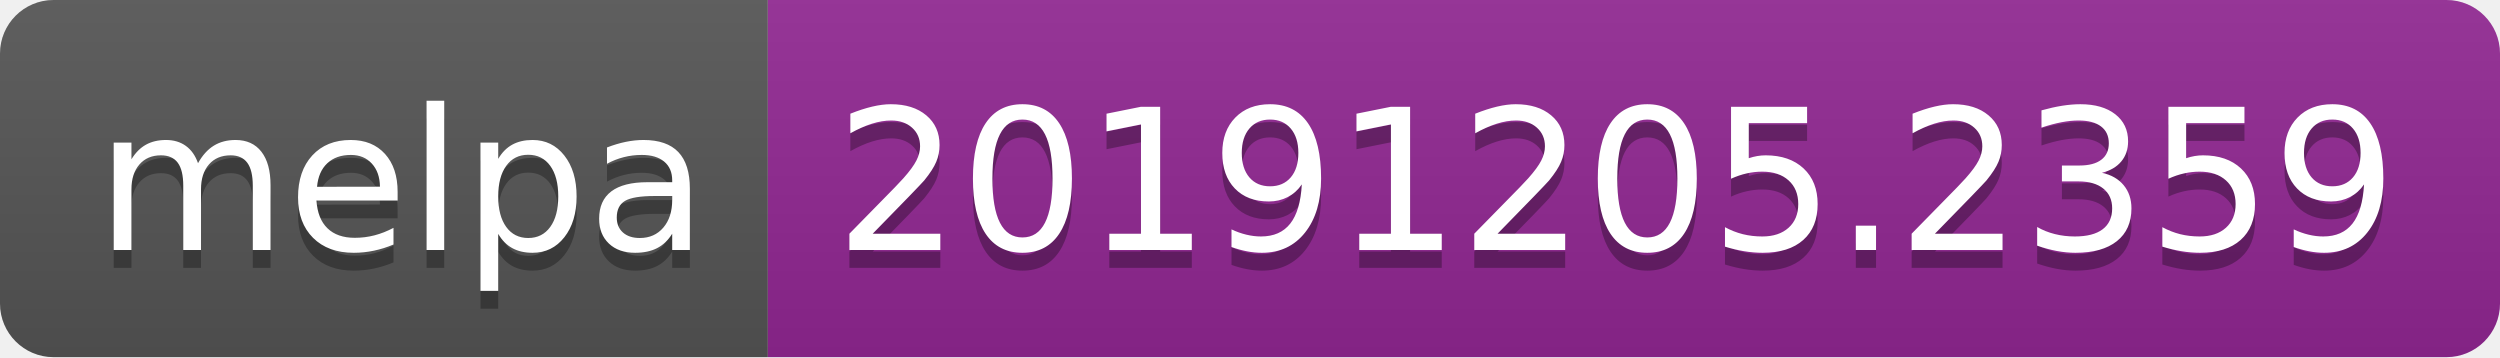
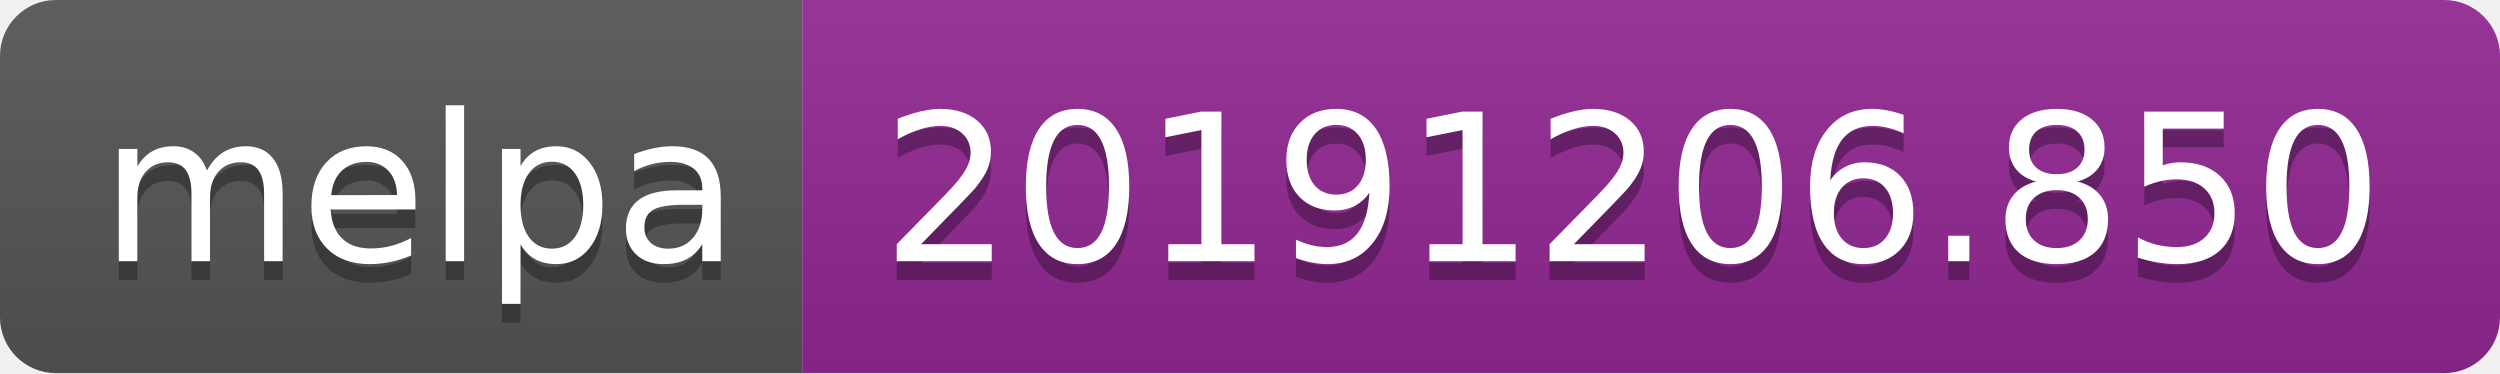
- <svg xmlns="http://www.w3.org/2000/svg" width="140" height="20">
+ <svg xmlns="http://www.w3.org/2000/svg" width="134" height="20">
  <linearGradient id="b" x2="0" y2="100%">
    <stop offset="0" stop-color="#bbb" stop-opacity=".1" />
    <stop offset="1" stop-opacity=".1" />
  </linearGradient>
  <clipPath id="a">
-     <rect width="140" height="20" rx="3" fill="#fff" />
+     <rect width="134" height="20" rx="3" fill="#fff" />
  </clipPath>
  <g clip-path="url(#a)">
    <path fill="#555" d="M0 0h43v20H0z" />
-     <path fill="#922793" d="M43 0h97v20H43z" />
-     <path fill="url(#b)" d="M0 0h140v20H0z" />
+     <path fill="#922793" d="M43 0h91v20H43z" />
+     <path fill="url(#b)" d="M0 0h134v20H0z" />
  </g>
  <g fill="#fff" text-anchor="middle" font-family="DejaVu Sans,Verdana,Geneva,sans-serif" font-size="110">
    <text x="225" y="150" fill="#010101" fill-opacity=".3" transform="scale(.1)" textLength="330">melpa</text>
    <text x="225" y="140" transform="scale(.1)" textLength="330">melpa</text>
-     <text x="905" y="150" fill="#010101" fill-opacity=".3" transform="scale(.1)" textLength="870">20191205.2359</text>
-     <text x="905" y="140" transform="scale(.1)" textLength="870">20191205.2359</text>
+     <text x="875" y="150" fill="#010101" fill-opacity=".3" transform="scale(.1)" textLength="810">20191206.850</text>
+     <text x="875" y="140" transform="scale(.1)" textLength="810">20191206.850</text>
  </g>
</svg>
